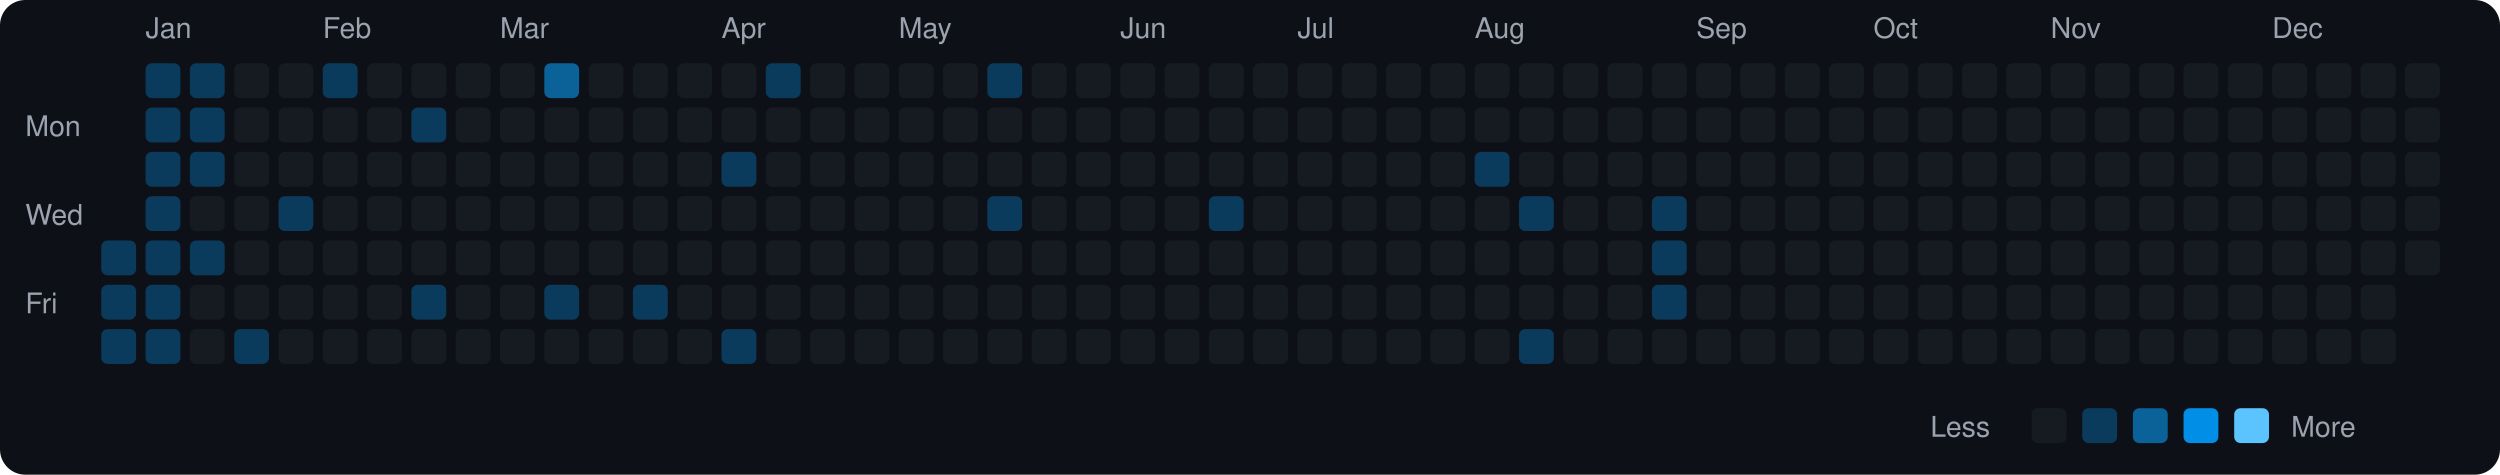
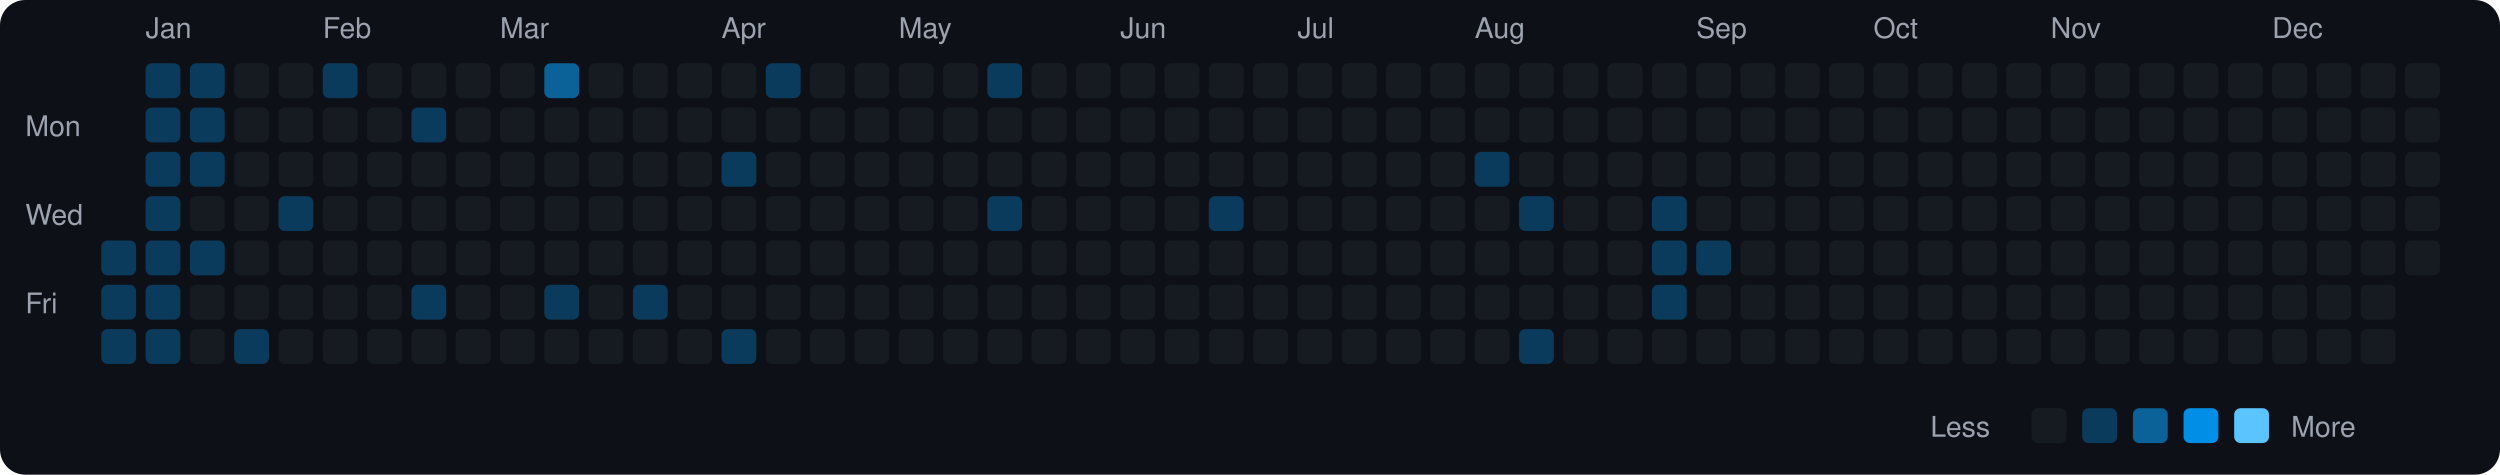
<svg xmlns="http://www.w3.org/2000/svg" viewBox="0 0 790 150" width="790" height="150">
  <rect width="790" height="150" fill="#0d1117" rx="8" ry="8" />
  <text x="8" y="43" fill="#9ca3af" font-size="9" font-family="-apple-system, BlinkMacSystemFont, 'Segoe UI', Helvetica, Arial, sans-serif">Mon</text>
  <text x="8" y="71" fill="#9ca3af" font-size="9" font-family="-apple-system, BlinkMacSystemFont, 'Segoe UI', Helvetica, Arial, sans-serif">Wed</text>
  <text x="8" y="99" fill="#9ca3af" font-size="9" font-family="-apple-system, BlinkMacSystemFont, 'Segoe UI', Helvetica, Arial, sans-serif">Fri</text>
  <rect x="32" y="76" width="11" height="11" rx="2" ry="2" fill="#0b3b5c">
    </rect>
  <rect x="32" y="90" width="11" height="11" rx="2" ry="2" fill="#0b3b5c">
    </rect>
  <rect x="32" y="104" width="11" height="11" rx="2" ry="2" fill="#0b3b5c">
    </rect>
  <text x="46" y="12" fill="#9ca3af" font-size="9" font-family="-apple-system, BlinkMacSystemFont, 'Segoe UI', Helvetica, Arial, sans-serif">Jan</text>
  <rect x="46" y="20" width="11" height="11" rx="2" ry="2" fill="#0b3b5c">
    </rect>
  <rect x="46" y="34" width="11" height="11" rx="2" ry="2" fill="#0b3b5c">
    </rect>
  <rect x="46" y="48" width="11" height="11" rx="2" ry="2" fill="#0b3b5c">
    </rect>
  <rect x="46" y="62" width="11" height="11" rx="2" ry="2" fill="#0b3b5c">
    </rect>
  <rect x="46" y="76" width="11" height="11" rx="2" ry="2" fill="#0b3b5c">
    </rect>
  <rect x="46" y="90" width="11" height="11" rx="2" ry="2" fill="#0b3b5c">
    </rect>
  <rect x="46" y="104" width="11" height="11" rx="2" ry="2" fill="#0b3b5c">
    </rect>
  <rect x="60" y="20" width="11" height="11" rx="2" ry="2" fill="#0b3b5c">
    </rect>
  <rect x="60" y="34" width="11" height="11" rx="2" ry="2" fill="#0b3b5c">
    </rect>
  <rect x="60" y="48" width="11" height="11" rx="2" ry="2" fill="#0b3b5c">
    </rect>
  <rect x="60" y="62" width="11" height="11" rx="2" ry="2" fill="#161b22">
    </rect>
  <rect x="60" y="76" width="11" height="11" rx="2" ry="2" fill="#0b3b5c">
    </rect>
  <rect x="60" y="90" width="11" height="11" rx="2" ry="2" fill="#161b22">
    </rect>
  <rect x="60" y="104" width="11" height="11" rx="2" ry="2" fill="#161b22">
    </rect>
  <rect x="74" y="20" width="11" height="11" rx="2" ry="2" fill="#161b22">
    </rect>
  <rect x="74" y="34" width="11" height="11" rx="2" ry="2" fill="#161b22">
    </rect>
  <rect x="74" y="48" width="11" height="11" rx="2" ry="2" fill="#161b22">
    </rect>
  <rect x="74" y="62" width="11" height="11" rx="2" ry="2" fill="#161b22">
    </rect>
  <rect x="74" y="76" width="11" height="11" rx="2" ry="2" fill="#161b22">
    </rect>
  <rect x="74" y="90" width="11" height="11" rx="2" ry="2" fill="#161b22">
    </rect>
  <rect x="74" y="104" width="11" height="11" rx="2" ry="2" fill="#0b3b5c">
    </rect>
  <rect x="88" y="20" width="11" height="11" rx="2" ry="2" fill="#161b22">
    </rect>
  <rect x="88" y="34" width="11" height="11" rx="2" ry="2" fill="#161b22">
    </rect>
  <rect x="88" y="48" width="11" height="11" rx="2" ry="2" fill="#161b22">
    </rect>
  <rect x="88" y="62" width="11" height="11" rx="2" ry="2" fill="#0b3b5c">
    </rect>
  <rect x="88" y="76" width="11" height="11" rx="2" ry="2" fill="#161b22">
    </rect>
  <rect x="88" y="90" width="11" height="11" rx="2" ry="2" fill="#161b22">
    </rect>
  <rect x="88" y="104" width="11" height="11" rx="2" ry="2" fill="#161b22">
    </rect>
  <text x="102" y="12" fill="#9ca3af" font-size="9" font-family="-apple-system, BlinkMacSystemFont, 'Segoe UI', Helvetica, Arial, sans-serif">Feb</text>
  <rect x="102" y="20" width="11" height="11" rx="2" ry="2" fill="#0b3b5c">
    </rect>
  <rect x="102" y="34" width="11" height="11" rx="2" ry="2" fill="#161b22">
    </rect>
  <rect x="102" y="48" width="11" height="11" rx="2" ry="2" fill="#161b22">
    </rect>
  <rect x="102" y="62" width="11" height="11" rx="2" ry="2" fill="#161b22">
    </rect>
  <rect x="102" y="76" width="11" height="11" rx="2" ry="2" fill="#161b22">
    </rect>
  <rect x="102" y="90" width="11" height="11" rx="2" ry="2" fill="#161b22">
    </rect>
  <rect x="102" y="104" width="11" height="11" rx="2" ry="2" fill="#161b22">
    </rect>
  <rect x="116" y="20" width="11" height="11" rx="2" ry="2" fill="#161b22">
    </rect>
  <rect x="116" y="34" width="11" height="11" rx="2" ry="2" fill="#161b22">
    </rect>
  <rect x="116" y="48" width="11" height="11" rx="2" ry="2" fill="#161b22">
    </rect>
  <rect x="116" y="62" width="11" height="11" rx="2" ry="2" fill="#161b22">
    </rect>
  <rect x="116" y="76" width="11" height="11" rx="2" ry="2" fill="#161b22">
    </rect>
  <rect x="116" y="90" width="11" height="11" rx="2" ry="2" fill="#161b22">
    </rect>
  <rect x="116" y="104" width="11" height="11" rx="2" ry="2" fill="#161b22">
    </rect>
  <rect x="130" y="20" width="11" height="11" rx="2" ry="2" fill="#161b22">
    </rect>
  <rect x="130" y="34" width="11" height="11" rx="2" ry="2" fill="#0b3b5c">
    </rect>
  <rect x="130" y="48" width="11" height="11" rx="2" ry="2" fill="#161b22">
    </rect>
  <rect x="130" y="62" width="11" height="11" rx="2" ry="2" fill="#161b22">
    </rect>
  <rect x="130" y="76" width="11" height="11" rx="2" ry="2" fill="#161b22">
    </rect>
  <rect x="130" y="90" width="11" height="11" rx="2" ry="2" fill="#0b3b5c">
    </rect>
  <rect x="130" y="104" width="11" height="11" rx="2" ry="2" fill="#161b22">
    </rect>
  <rect x="144" y="20" width="11" height="11" rx="2" ry="2" fill="#161b22">
    </rect>
  <rect x="144" y="34" width="11" height="11" rx="2" ry="2" fill="#161b22">
    </rect>
  <rect x="144" y="48" width="11" height="11" rx="2" ry="2" fill="#161b22">
    </rect>
  <rect x="144" y="62" width="11" height="11" rx="2" ry="2" fill="#161b22">
    </rect>
  <rect x="144" y="76" width="11" height="11" rx="2" ry="2" fill="#161b22">
    </rect>
  <rect x="144" y="90" width="11" height="11" rx="2" ry="2" fill="#161b22">
    </rect>
  <rect x="144" y="104" width="11" height="11" rx="2" ry="2" fill="#161b22">
    </rect>
  <text x="158" y="12" fill="#9ca3af" font-size="9" font-family="-apple-system, BlinkMacSystemFont, 'Segoe UI', Helvetica, Arial, sans-serif">Mar</text>
  <rect x="158" y="20" width="11" height="11" rx="2" ry="2" fill="#161b22">
    </rect>
  <rect x="158" y="34" width="11" height="11" rx="2" ry="2" fill="#161b22">
    </rect>
  <rect x="158" y="48" width="11" height="11" rx="2" ry="2" fill="#161b22">
    </rect>
  <rect x="158" y="62" width="11" height="11" rx="2" ry="2" fill="#161b22">
    </rect>
  <rect x="158" y="76" width="11" height="11" rx="2" ry="2" fill="#161b22">
    </rect>
  <rect x="158" y="90" width="11" height="11" rx="2" ry="2" fill="#161b22">
    </rect>
  <rect x="158" y="104" width="11" height="11" rx="2" ry="2" fill="#161b22">
    </rect>
  <rect x="172" y="20" width="11" height="11" rx="2" ry="2" fill="#0a6299">
    </rect>
  <rect x="172" y="34" width="11" height="11" rx="2" ry="2" fill="#161b22">
    </rect>
  <rect x="172" y="48" width="11" height="11" rx="2" ry="2" fill="#161b22">
    </rect>
  <rect x="172" y="62" width="11" height="11" rx="2" ry="2" fill="#161b22">
    </rect>
  <rect x="172" y="76" width="11" height="11" rx="2" ry="2" fill="#161b22">
    </rect>
  <rect x="172" y="90" width="11" height="11" rx="2" ry="2" fill="#0b3b5c">
    </rect>
  <rect x="172" y="104" width="11" height="11" rx="2" ry="2" fill="#161b22">
    </rect>
  <rect x="186" y="20" width="11" height="11" rx="2" ry="2" fill="#161b22">
    </rect>
  <rect x="186" y="34" width="11" height="11" rx="2" ry="2" fill="#161b22">
    </rect>
  <rect x="186" y="48" width="11" height="11" rx="2" ry="2" fill="#161b22">
    </rect>
  <rect x="186" y="62" width="11" height="11" rx="2" ry="2" fill="#161b22">
    </rect>
  <rect x="186" y="76" width="11" height="11" rx="2" ry="2" fill="#161b22">
    </rect>
  <rect x="186" y="90" width="11" height="11" rx="2" ry="2" fill="#161b22">
    </rect>
  <rect x="186" y="104" width="11" height="11" rx="2" ry="2" fill="#161b22">
    </rect>
  <rect x="200" y="20" width="11" height="11" rx="2" ry="2" fill="#161b22">
    </rect>
  <rect x="200" y="34" width="11" height="11" rx="2" ry="2" fill="#161b22">
    </rect>
  <rect x="200" y="48" width="11" height="11" rx="2" ry="2" fill="#161b22">
    </rect>
  <rect x="200" y="62" width="11" height="11" rx="2" ry="2" fill="#161b22">
    </rect>
  <rect x="200" y="76" width="11" height="11" rx="2" ry="2" fill="#161b22">
    </rect>
  <rect x="200" y="90" width="11" height="11" rx="2" ry="2" fill="#0b3b5c">
    </rect>
  <rect x="200" y="104" width="11" height="11" rx="2" ry="2" fill="#161b22">
    </rect>
  <rect x="214" y="20" width="11" height="11" rx="2" ry="2" fill="#161b22">
    </rect>
  <rect x="214" y="34" width="11" height="11" rx="2" ry="2" fill="#161b22">
    </rect>
  <rect x="214" y="48" width="11" height="11" rx="2" ry="2" fill="#161b22">
    </rect>
  <rect x="214" y="62" width="11" height="11" rx="2" ry="2" fill="#161b22">
    </rect>
  <rect x="214" y="76" width="11" height="11" rx="2" ry="2" fill="#161b22">
    </rect>
  <rect x="214" y="90" width="11" height="11" rx="2" ry="2" fill="#161b22">
    </rect>
  <rect x="214" y="104" width="11" height="11" rx="2" ry="2" fill="#161b22">
    </rect>
  <text x="228" y="12" fill="#9ca3af" font-size="9" font-family="-apple-system, BlinkMacSystemFont, 'Segoe UI', Helvetica, Arial, sans-serif">Apr</text>
  <rect x="228" y="20" width="11" height="11" rx="2" ry="2" fill="#161b22">
    </rect>
  <rect x="228" y="34" width="11" height="11" rx="2" ry="2" fill="#161b22">
    </rect>
  <rect x="228" y="48" width="11" height="11" rx="2" ry="2" fill="#0b3b5c">
    </rect>
  <rect x="228" y="62" width="11" height="11" rx="2" ry="2" fill="#161b22">
    </rect>
  <rect x="228" y="76" width="11" height="11" rx="2" ry="2" fill="#161b22">
    </rect>
  <rect x="228" y="90" width="11" height="11" rx="2" ry="2" fill="#161b22">
    </rect>
  <rect x="228" y="104" width="11" height="11" rx="2" ry="2" fill="#0b3b5c">
    </rect>
  <rect x="242" y="20" width="11" height="11" rx="2" ry="2" fill="#0b3b5c">
    </rect>
  <rect x="242" y="34" width="11" height="11" rx="2" ry="2" fill="#161b22">
    </rect>
  <rect x="242" y="48" width="11" height="11" rx="2" ry="2" fill="#161b22">
    </rect>
  <rect x="242" y="62" width="11" height="11" rx="2" ry="2" fill="#161b22">
    </rect>
  <rect x="242" y="76" width="11" height="11" rx="2" ry="2" fill="#161b22">
    </rect>
  <rect x="242" y="90" width="11" height="11" rx="2" ry="2" fill="#161b22">
    </rect>
  <rect x="242" y="104" width="11" height="11" rx="2" ry="2" fill="#161b22">
    </rect>
  <rect x="256" y="20" width="11" height="11" rx="2" ry="2" fill="#161b22">
    </rect>
  <rect x="256" y="34" width="11" height="11" rx="2" ry="2" fill="#161b22">
    </rect>
  <rect x="256" y="48" width="11" height="11" rx="2" ry="2" fill="#161b22">
    </rect>
  <rect x="256" y="62" width="11" height="11" rx="2" ry="2" fill="#161b22">
    </rect>
  <rect x="256" y="76" width="11" height="11" rx="2" ry="2" fill="#161b22">
    </rect>
  <rect x="256" y="90" width="11" height="11" rx="2" ry="2" fill="#161b22">
    </rect>
  <rect x="256" y="104" width="11" height="11" rx="2" ry="2" fill="#161b22">
    </rect>
  <rect x="270" y="20" width="11" height="11" rx="2" ry="2" fill="#161b22">
    </rect>
  <rect x="270" y="34" width="11" height="11" rx="2" ry="2" fill="#161b22">
    </rect>
  <rect x="270" y="48" width="11" height="11" rx="2" ry="2" fill="#161b22">
    </rect>
  <rect x="270" y="62" width="11" height="11" rx="2" ry="2" fill="#161b22">
    </rect>
  <rect x="270" y="76" width="11" height="11" rx="2" ry="2" fill="#161b22">
    </rect>
  <rect x="270" y="90" width="11" height="11" rx="2" ry="2" fill="#161b22">
    </rect>
  <rect x="270" y="104" width="11" height="11" rx="2" ry="2" fill="#161b22">
    </rect>
  <text x="284" y="12" fill="#9ca3af" font-size="9" font-family="-apple-system, BlinkMacSystemFont, 'Segoe UI', Helvetica, Arial, sans-serif">May</text>
  <rect x="284" y="20" width="11" height="11" rx="2" ry="2" fill="#161b22">
    </rect>
  <rect x="284" y="34" width="11" height="11" rx="2" ry="2" fill="#161b22">
    </rect>
  <rect x="284" y="48" width="11" height="11" rx="2" ry="2" fill="#161b22">
    </rect>
  <rect x="284" y="62" width="11" height="11" rx="2" ry="2" fill="#161b22">
    </rect>
  <rect x="284" y="76" width="11" height="11" rx="2" ry="2" fill="#161b22">
    </rect>
  <rect x="284" y="90" width="11" height="11" rx="2" ry="2" fill="#161b22">
    </rect>
  <rect x="284" y="104" width="11" height="11" rx="2" ry="2" fill="#161b22">
    </rect>
  <rect x="298" y="20" width="11" height="11" rx="2" ry="2" fill="#161b22">
    </rect>
  <rect x="298" y="34" width="11" height="11" rx="2" ry="2" fill="#161b22">
    </rect>
  <rect x="298" y="48" width="11" height="11" rx="2" ry="2" fill="#161b22">
    </rect>
  <rect x="298" y="62" width="11" height="11" rx="2" ry="2" fill="#161b22">
    </rect>
  <rect x="298" y="76" width="11" height="11" rx="2" ry="2" fill="#161b22">
    </rect>
  <rect x="298" y="90" width="11" height="11" rx="2" ry="2" fill="#161b22">
    </rect>
  <rect x="298" y="104" width="11" height="11" rx="2" ry="2" fill="#161b22">
    </rect>
  <rect x="312" y="20" width="11" height="11" rx="2" ry="2" fill="#0b3b5c">
    </rect>
  <rect x="312" y="34" width="11" height="11" rx="2" ry="2" fill="#161b22">
    </rect>
  <rect x="312" y="48" width="11" height="11" rx="2" ry="2" fill="#161b22">
    </rect>
  <rect x="312" y="62" width="11" height="11" rx="2" ry="2" fill="#0b3b5c">
    </rect>
  <rect x="312" y="76" width="11" height="11" rx="2" ry="2" fill="#161b22">
    </rect>
  <rect x="312" y="90" width="11" height="11" rx="2" ry="2" fill="#161b22">
    </rect>
  <rect x="312" y="104" width="11" height="11" rx="2" ry="2" fill="#161b22">
    </rect>
  <rect x="326" y="20" width="11" height="11" rx="2" ry="2" fill="#161b22">
    </rect>
  <rect x="326" y="34" width="11" height="11" rx="2" ry="2" fill="#161b22">
    </rect>
  <rect x="326" y="48" width="11" height="11" rx="2" ry="2" fill="#161b22">
    </rect>
  <rect x="326" y="62" width="11" height="11" rx="2" ry="2" fill="#161b22">
    </rect>
  <rect x="326" y="76" width="11" height="11" rx="2" ry="2" fill="#161b22">
    </rect>
  <rect x="326" y="90" width="11" height="11" rx="2" ry="2" fill="#161b22">
    </rect>
  <rect x="326" y="104" width="11" height="11" rx="2" ry="2" fill="#161b22">
    </rect>
  <rect x="340" y="20" width="11" height="11" rx="2" ry="2" fill="#161b22">
    </rect>
  <rect x="340" y="34" width="11" height="11" rx="2" ry="2" fill="#161b22">
    </rect>
  <rect x="340" y="48" width="11" height="11" rx="2" ry="2" fill="#161b22">
    </rect>
  <rect x="340" y="62" width="11" height="11" rx="2" ry="2" fill="#161b22">
    </rect>
  <rect x="340" y="76" width="11" height="11" rx="2" ry="2" fill="#161b22">
    </rect>
  <rect x="340" y="90" width="11" height="11" rx="2" ry="2" fill="#161b22">
    </rect>
  <rect x="340" y="104" width="11" height="11" rx="2" ry="2" fill="#161b22">
    </rect>
  <text x="354" y="12" fill="#9ca3af" font-size="9" font-family="-apple-system, BlinkMacSystemFont, 'Segoe UI', Helvetica, Arial, sans-serif">Jun</text>
  <rect x="354" y="20" width="11" height="11" rx="2" ry="2" fill="#161b22">
    </rect>
  <rect x="354" y="34" width="11" height="11" rx="2" ry="2" fill="#161b22">
    </rect>
  <rect x="354" y="48" width="11" height="11" rx="2" ry="2" fill="#161b22">
    </rect>
  <rect x="354" y="62" width="11" height="11" rx="2" ry="2" fill="#161b22">
    </rect>
  <rect x="354" y="76" width="11" height="11" rx="2" ry="2" fill="#161b22">
    </rect>
  <rect x="354" y="90" width="11" height="11" rx="2" ry="2" fill="#161b22">
    </rect>
  <rect x="354" y="104" width="11" height="11" rx="2" ry="2" fill="#161b22">
    </rect>
  <rect x="368" y="20" width="11" height="11" rx="2" ry="2" fill="#161b22">
    </rect>
  <rect x="368" y="34" width="11" height="11" rx="2" ry="2" fill="#161b22">
    </rect>
  <rect x="368" y="48" width="11" height="11" rx="2" ry="2" fill="#161b22">
    </rect>
  <rect x="368" y="62" width="11" height="11" rx="2" ry="2" fill="#161b22">
    </rect>
  <rect x="368" y="76" width="11" height="11" rx="2" ry="2" fill="#161b22">
    </rect>
  <rect x="368" y="90" width="11" height="11" rx="2" ry="2" fill="#161b22">
    </rect>
  <rect x="368" y="104" width="11" height="11" rx="2" ry="2" fill="#161b22">
    </rect>
  <rect x="382" y="20" width="11" height="11" rx="2" ry="2" fill="#161b22">
    </rect>
  <rect x="382" y="34" width="11" height="11" rx="2" ry="2" fill="#161b22">
    </rect>
  <rect x="382" y="48" width="11" height="11" rx="2" ry="2" fill="#161b22">
    </rect>
  <rect x="382" y="62" width="11" height="11" rx="2" ry="2" fill="#0b3b5c">
    </rect>
  <rect x="382" y="76" width="11" height="11" rx="2" ry="2" fill="#161b22">
    </rect>
  <rect x="382" y="90" width="11" height="11" rx="2" ry="2" fill="#161b22">
    </rect>
  <rect x="382" y="104" width="11" height="11" rx="2" ry="2" fill="#161b22">
    </rect>
  <rect x="396" y="20" width="11" height="11" rx="2" ry="2" fill="#161b22">
    </rect>
  <rect x="396" y="34" width="11" height="11" rx="2" ry="2" fill="#161b22">
    </rect>
  <rect x="396" y="48" width="11" height="11" rx="2" ry="2" fill="#161b22">
    </rect>
  <rect x="396" y="62" width="11" height="11" rx="2" ry="2" fill="#161b22">
    </rect>
  <rect x="396" y="76" width="11" height="11" rx="2" ry="2" fill="#161b22">
    </rect>
  <rect x="396" y="90" width="11" height="11" rx="2" ry="2" fill="#161b22">
    </rect>
  <rect x="396" y="104" width="11" height="11" rx="2" ry="2" fill="#161b22">
    </rect>
  <text x="410" y="12" fill="#9ca3af" font-size="9" font-family="-apple-system, BlinkMacSystemFont, 'Segoe UI', Helvetica, Arial, sans-serif">Jul</text>
  <rect x="410" y="20" width="11" height="11" rx="2" ry="2" fill="#161b22">
    </rect>
  <rect x="410" y="34" width="11" height="11" rx="2" ry="2" fill="#161b22">
    </rect>
  <rect x="410" y="48" width="11" height="11" rx="2" ry="2" fill="#161b22">
    </rect>
  <rect x="410" y="62" width="11" height="11" rx="2" ry="2" fill="#161b22">
    </rect>
  <rect x="410" y="76" width="11" height="11" rx="2" ry="2" fill="#161b22">
    </rect>
  <rect x="410" y="90" width="11" height="11" rx="2" ry="2" fill="#161b22">
    </rect>
  <rect x="410" y="104" width="11" height="11" rx="2" ry="2" fill="#161b22">
    </rect>
  <rect x="424" y="20" width="11" height="11" rx="2" ry="2" fill="#161b22">
    </rect>
  <rect x="424" y="34" width="11" height="11" rx="2" ry="2" fill="#161b22">
    </rect>
  <rect x="424" y="48" width="11" height="11" rx="2" ry="2" fill="#161b22">
    </rect>
  <rect x="424" y="62" width="11" height="11" rx="2" ry="2" fill="#161b22">
    </rect>
  <rect x="424" y="76" width="11" height="11" rx="2" ry="2" fill="#161b22">
    </rect>
  <rect x="424" y="90" width="11" height="11" rx="2" ry="2" fill="#161b22">
    </rect>
  <rect x="424" y="104" width="11" height="11" rx="2" ry="2" fill="#161b22">
    </rect>
  <rect x="438" y="20" width="11" height="11" rx="2" ry="2" fill="#161b22">
    </rect>
  <rect x="438" y="34" width="11" height="11" rx="2" ry="2" fill="#161b22">
    </rect>
  <rect x="438" y="48" width="11" height="11" rx="2" ry="2" fill="#161b22">
    </rect>
  <rect x="438" y="62" width="11" height="11" rx="2" ry="2" fill="#161b22">
    </rect>
  <rect x="438" y="76" width="11" height="11" rx="2" ry="2" fill="#161b22">
    </rect>
  <rect x="438" y="90" width="11" height="11" rx="2" ry="2" fill="#161b22">
    </rect>
  <rect x="438" y="104" width="11" height="11" rx="2" ry="2" fill="#161b22">
    </rect>
  <rect x="452" y="20" width="11" height="11" rx="2" ry="2" fill="#161b22">
    </rect>
  <rect x="452" y="34" width="11" height="11" rx="2" ry="2" fill="#161b22">
    </rect>
  <rect x="452" y="48" width="11" height="11" rx="2" ry="2" fill="#161b22">
    </rect>
  <rect x="452" y="62" width="11" height="11" rx="2" ry="2" fill="#161b22">
    </rect>
  <rect x="452" y="76" width="11" height="11" rx="2" ry="2" fill="#161b22">
    </rect>
  <rect x="452" y="90" width="11" height="11" rx="2" ry="2" fill="#161b22">
    </rect>
  <rect x="452" y="104" width="11" height="11" rx="2" ry="2" fill="#161b22">
    </rect>
  <text x="466" y="12" fill="#9ca3af" font-size="9" font-family="-apple-system, BlinkMacSystemFont, 'Segoe UI', Helvetica, Arial, sans-serif">Aug</text>
  <rect x="466" y="20" width="11" height="11" rx="2" ry="2" fill="#161b22">
    </rect>
  <rect x="466" y="34" width="11" height="11" rx="2" ry="2" fill="#161b22">
    </rect>
  <rect x="466" y="48" width="11" height="11" rx="2" ry="2" fill="#0b3b5c">
    </rect>
  <rect x="466" y="62" width="11" height="11" rx="2" ry="2" fill="#161b22">
    </rect>
  <rect x="466" y="76" width="11" height="11" rx="2" ry="2" fill="#161b22">
    </rect>
  <rect x="466" y="90" width="11" height="11" rx="2" ry="2" fill="#161b22">
    </rect>
  <rect x="466" y="104" width="11" height="11" rx="2" ry="2" fill="#161b22">
    </rect>
  <rect x="480" y="20" width="11" height="11" rx="2" ry="2" fill="#161b22">
    </rect>
  <rect x="480" y="34" width="11" height="11" rx="2" ry="2" fill="#161b22">
    </rect>
  <rect x="480" y="48" width="11" height="11" rx="2" ry="2" fill="#161b22">
    </rect>
  <rect x="480" y="62" width="11" height="11" rx="2" ry="2" fill="#0b3b5c">
    </rect>
  <rect x="480" y="76" width="11" height="11" rx="2" ry="2" fill="#161b22">
    </rect>
  <rect x="480" y="90" width="11" height="11" rx="2" ry="2" fill="#161b22">
    </rect>
  <rect x="480" y="104" width="11" height="11" rx="2" ry="2" fill="#0b3b5c">
    </rect>
  <rect x="494" y="20" width="11" height="11" rx="2" ry="2" fill="#161b22">
    </rect>
  <rect x="494" y="34" width="11" height="11" rx="2" ry="2" fill="#161b22">
    </rect>
  <rect x="494" y="48" width="11" height="11" rx="2" ry="2" fill="#161b22">
    </rect>
  <rect x="494" y="62" width="11" height="11" rx="2" ry="2" fill="#161b22">
    </rect>
  <rect x="494" y="76" width="11" height="11" rx="2" ry="2" fill="#161b22">
    </rect>
  <rect x="494" y="90" width="11" height="11" rx="2" ry="2" fill="#161b22">
    </rect>
  <rect x="494" y="104" width="11" height="11" rx="2" ry="2" fill="#161b22">
    </rect>
  <rect x="508" y="20" width="11" height="11" rx="2" ry="2" fill="#161b22">
    </rect>
  <rect x="508" y="34" width="11" height="11" rx="2" ry="2" fill="#161b22">
    </rect>
  <rect x="508" y="48" width="11" height="11" rx="2" ry="2" fill="#161b22">
    </rect>
  <rect x="508" y="62" width="11" height="11" rx="2" ry="2" fill="#161b22">
    </rect>
  <rect x="508" y="76" width="11" height="11" rx="2" ry="2" fill="#161b22">
    </rect>
  <rect x="508" y="90" width="11" height="11" rx="2" ry="2" fill="#161b22">
    </rect>
  <rect x="508" y="104" width="11" height="11" rx="2" ry="2" fill="#161b22">
    </rect>
  <rect x="522" y="20" width="11" height="11" rx="2" ry="2" fill="#161b22">
    </rect>
  <rect x="522" y="34" width="11" height="11" rx="2" ry="2" fill="#161b22">
    </rect>
  <rect x="522" y="48" width="11" height="11" rx="2" ry="2" fill="#161b22">
    </rect>
  <rect x="522" y="62" width="11" height="11" rx="2" ry="2" fill="#0b3b5c">
    </rect>
  <rect x="522" y="76" width="11" height="11" rx="2" ry="2" fill="#0b3b5c">
    </rect>
  <rect x="522" y="90" width="11" height="11" rx="2" ry="2" fill="#0b3b5c">
    </rect>
  <rect x="522" y="104" width="11" height="11" rx="2" ry="2" fill="#161b22">
    </rect>
  <text x="536" y="12" fill="#9ca3af" font-size="9" font-family="-apple-system, BlinkMacSystemFont, 'Segoe UI', Helvetica, Arial, sans-serif">Sep</text>
  <rect x="536" y="20" width="11" height="11" rx="2" ry="2" fill="#161b22">
    </rect>
  <rect x="536" y="34" width="11" height="11" rx="2" ry="2" fill="#161b22">
    </rect>
  <rect x="536" y="48" width="11" height="11" rx="2" ry="2" fill="#161b22">
    </rect>
  <rect x="536" y="62" width="11" height="11" rx="2" ry="2" fill="#161b22">
    </rect>
-   <rect x="536" y="76" width="11" height="11" rx="2" ry="2" fill="#161b22">
+   <rect x="536" y="76" width="11" height="11" rx="2" ry="2" fill="#0b3b5c">
    </rect>
  <rect x="536" y="90" width="11" height="11" rx="2" ry="2" fill="#161b22">
    </rect>
  <rect x="536" y="104" width="11" height="11" rx="2" ry="2" fill="#161b22">
    </rect>
  <rect x="550" y="20" width="11" height="11" rx="2" ry="2" fill="#161b22">
    </rect>
  <rect x="550" y="34" width="11" height="11" rx="2" ry="2" fill="#161b22">
    </rect>
  <rect x="550" y="48" width="11" height="11" rx="2" ry="2" fill="#161b22">
    </rect>
  <rect x="550" y="62" width="11" height="11" rx="2" ry="2" fill="#161b22">
    </rect>
  <rect x="550" y="76" width="11" height="11" rx="2" ry="2" fill="#161b22">
    </rect>
  <rect x="550" y="90" width="11" height="11" rx="2" ry="2" fill="#161b22">
    </rect>
  <rect x="550" y="104" width="11" height="11" rx="2" ry="2" fill="#161b22">
    </rect>
  <rect x="564" y="20" width="11" height="11" rx="2" ry="2" fill="#161b22">
    </rect>
  <rect x="564" y="34" width="11" height="11" rx="2" ry="2" fill="#161b22">
    </rect>
  <rect x="564" y="48" width="11" height="11" rx="2" ry="2" fill="#161b22">
    </rect>
  <rect x="564" y="62" width="11" height="11" rx="2" ry="2" fill="#161b22">
    </rect>
  <rect x="564" y="76" width="11" height="11" rx="2" ry="2" fill="#161b22">
    </rect>
  <rect x="564" y="90" width="11" height="11" rx="2" ry="2" fill="#161b22">
    </rect>
  <rect x="564" y="104" width="11" height="11" rx="2" ry="2" fill="#161b22">
    </rect>
  <rect x="578" y="20" width="11" height="11" rx="2" ry="2" fill="#161b22">
    </rect>
  <rect x="578" y="34" width="11" height="11" rx="2" ry="2" fill="#161b22">
    </rect>
  <rect x="578" y="48" width="11" height="11" rx="2" ry="2" fill="#161b22">
    </rect>
  <rect x="578" y="62" width="11" height="11" rx="2" ry="2" fill="#161b22">
    </rect>
  <rect x="578" y="76" width="11" height="11" rx="2" ry="2" fill="#161b22">
    </rect>
  <rect x="578" y="90" width="11" height="11" rx="2" ry="2" fill="#161b22">
    </rect>
  <rect x="578" y="104" width="11" height="11" rx="2" ry="2" fill="#161b22">
    </rect>
  <text x="592" y="12" fill="#9ca3af" font-size="9" font-family="-apple-system, BlinkMacSystemFont, 'Segoe UI', Helvetica, Arial, sans-serif">Oct</text>
  <rect x="592" y="20" width="11" height="11" rx="2" ry="2" fill="#161b22">
    </rect>
  <rect x="592" y="34" width="11" height="11" rx="2" ry="2" fill="#161b22">
    </rect>
  <rect x="592" y="48" width="11" height="11" rx="2" ry="2" fill="#161b22">
    </rect>
  <rect x="592" y="62" width="11" height="11" rx="2" ry="2" fill="#161b22">
    </rect>
  <rect x="592" y="76" width="11" height="11" rx="2" ry="2" fill="#161b22">
    </rect>
  <rect x="592" y="90" width="11" height="11" rx="2" ry="2" fill="#161b22">
    </rect>
  <rect x="592" y="104" width="11" height="11" rx="2" ry="2" fill="#161b22">
    </rect>
  <rect x="606" y="20" width="11" height="11" rx="2" ry="2" fill="#161b22">
    </rect>
  <rect x="606" y="34" width="11" height="11" rx="2" ry="2" fill="#161b22">
    </rect>
  <rect x="606" y="48" width="11" height="11" rx="2" ry="2" fill="#161b22">
    </rect>
  <rect x="606" y="62" width="11" height="11" rx="2" ry="2" fill="#161b22">
    </rect>
  <rect x="606" y="76" width="11" height="11" rx="2" ry="2" fill="#161b22">
    </rect>
  <rect x="606" y="90" width="11" height="11" rx="2" ry="2" fill="#161b22">
    </rect>
  <rect x="606" y="104" width="11" height="11" rx="2" ry="2" fill="#161b22">
    </rect>
  <rect x="620" y="20" width="11" height="11" rx="2" ry="2" fill="#161b22">
    </rect>
  <rect x="620" y="34" width="11" height="11" rx="2" ry="2" fill="#161b22">
    </rect>
  <rect x="620" y="48" width="11" height="11" rx="2" ry="2" fill="#161b22">
    </rect>
  <rect x="620" y="62" width="11" height="11" rx="2" ry="2" fill="#161b22">
    </rect>
  <rect x="620" y="76" width="11" height="11" rx="2" ry="2" fill="#161b22">
    </rect>
  <rect x="620" y="90" width="11" height="11" rx="2" ry="2" fill="#161b22">
    </rect>
  <rect x="620" y="104" width="11" height="11" rx="2" ry="2" fill="#161b22">
    </rect>
  <rect x="634" y="20" width="11" height="11" rx="2" ry="2" fill="#161b22">
    </rect>
  <rect x="634" y="34" width="11" height="11" rx="2" ry="2" fill="#161b22">
    </rect>
  <rect x="634" y="48" width="11" height="11" rx="2" ry="2" fill="#161b22">
    </rect>
  <rect x="634" y="62" width="11" height="11" rx="2" ry="2" fill="#161b22">
    </rect>
  <rect x="634" y="76" width="11" height="11" rx="2" ry="2" fill="#161b22">
    </rect>
  <rect x="634" y="90" width="11" height="11" rx="2" ry="2" fill="#161b22">
    </rect>
  <rect x="634" y="104" width="11" height="11" rx="2" ry="2" fill="#161b22">
    </rect>
  <text x="648" y="12" fill="#9ca3af" font-size="9" font-family="-apple-system, BlinkMacSystemFont, 'Segoe UI', Helvetica, Arial, sans-serif">Nov</text>
  <rect x="648" y="20" width="11" height="11" rx="2" ry="2" fill="#161b22">
    </rect>
  <rect x="648" y="34" width="11" height="11" rx="2" ry="2" fill="#161b22">
    </rect>
  <rect x="648" y="48" width="11" height="11" rx="2" ry="2" fill="#161b22">
    </rect>
  <rect x="648" y="62" width="11" height="11" rx="2" ry="2" fill="#161b22">
    </rect>
  <rect x="648" y="76" width="11" height="11" rx="2" ry="2" fill="#161b22">
    </rect>
  <rect x="648" y="90" width="11" height="11" rx="2" ry="2" fill="#161b22">
    </rect>
  <rect x="648" y="104" width="11" height="11" rx="2" ry="2" fill="#161b22">
    </rect>
  <rect x="662" y="20" width="11" height="11" rx="2" ry="2" fill="#161b22">
    </rect>
  <rect x="662" y="34" width="11" height="11" rx="2" ry="2" fill="#161b22">
    </rect>
  <rect x="662" y="48" width="11" height="11" rx="2" ry="2" fill="#161b22">
    </rect>
  <rect x="662" y="62" width="11" height="11" rx="2" ry="2" fill="#161b22">
    </rect>
  <rect x="662" y="76" width="11" height="11" rx="2" ry="2" fill="#161b22">
    </rect>
  <rect x="662" y="90" width="11" height="11" rx="2" ry="2" fill="#161b22">
    </rect>
  <rect x="662" y="104" width="11" height="11" rx="2" ry="2" fill="#161b22">
    </rect>
  <rect x="676" y="20" width="11" height="11" rx="2" ry="2" fill="#161b22">
    </rect>
  <rect x="676" y="34" width="11" height="11" rx="2" ry="2" fill="#161b22">
    </rect>
  <rect x="676" y="48" width="11" height="11" rx="2" ry="2" fill="#161b22">
    </rect>
  <rect x="676" y="62" width="11" height="11" rx="2" ry="2" fill="#161b22">
    </rect>
  <rect x="676" y="76" width="11" height="11" rx="2" ry="2" fill="#161b22">
    </rect>
  <rect x="676" y="90" width="11" height="11" rx="2" ry="2" fill="#161b22">
    </rect>
  <rect x="676" y="104" width="11" height="11" rx="2" ry="2" fill="#161b22">
    </rect>
  <rect x="690" y="20" width="11" height="11" rx="2" ry="2" fill="#161b22">
    </rect>
  <rect x="690" y="34" width="11" height="11" rx="2" ry="2" fill="#161b22">
    </rect>
  <rect x="690" y="48" width="11" height="11" rx="2" ry="2" fill="#161b22">
    </rect>
  <rect x="690" y="62" width="11" height="11" rx="2" ry="2" fill="#161b22">
    </rect>
  <rect x="690" y="76" width="11" height="11" rx="2" ry="2" fill="#161b22">
    </rect>
  <rect x="690" y="90" width="11" height="11" rx="2" ry="2" fill="#161b22">
    </rect>
  <rect x="690" y="104" width="11" height="11" rx="2" ry="2" fill="#161b22">
    </rect>
  <rect x="704" y="20" width="11" height="11" rx="2" ry="2" fill="#161b22">
    </rect>
  <rect x="704" y="34" width="11" height="11" rx="2" ry="2" fill="#161b22">
    </rect>
  <rect x="704" y="48" width="11" height="11" rx="2" ry="2" fill="#161b22">
    </rect>
  <rect x="704" y="62" width="11" height="11" rx="2" ry="2" fill="#161b22">
    </rect>
  <rect x="704" y="76" width="11" height="11" rx="2" ry="2" fill="#161b22">
    </rect>
  <rect x="704" y="90" width="11" height="11" rx="2" ry="2" fill="#161b22">
    </rect>
  <rect x="704" y="104" width="11" height="11" rx="2" ry="2" fill="#161b22">
    </rect>
  <text x="718" y="12" fill="#9ca3af" font-size="9" font-family="-apple-system, BlinkMacSystemFont, 'Segoe UI', Helvetica, Arial, sans-serif">Dec</text>
  <rect x="718" y="20" width="11" height="11" rx="2" ry="2" fill="#161b22">
    </rect>
  <rect x="718" y="34" width="11" height="11" rx="2" ry="2" fill="#161b22">
    </rect>
  <rect x="718" y="48" width="11" height="11" rx="2" ry="2" fill="#161b22">
    </rect>
  <rect x="718" y="62" width="11" height="11" rx="2" ry="2" fill="#161b22">
    </rect>
  <rect x="718" y="76" width="11" height="11" rx="2" ry="2" fill="#161b22">
    </rect>
  <rect x="718" y="90" width="11" height="11" rx="2" ry="2" fill="#161b22">
    </rect>
  <rect x="718" y="104" width="11" height="11" rx="2" ry="2" fill="#161b22">
    </rect>
  <rect x="732" y="20" width="11" height="11" rx="2" ry="2" fill="#161b22">
    </rect>
  <rect x="732" y="34" width="11" height="11" rx="2" ry="2" fill="#161b22">
    </rect>
  <rect x="732" y="48" width="11" height="11" rx="2" ry="2" fill="#161b22">
    </rect>
  <rect x="732" y="62" width="11" height="11" rx="2" ry="2" fill="#161b22">
    </rect>
  <rect x="732" y="76" width="11" height="11" rx="2" ry="2" fill="#161b22">
    </rect>
  <rect x="732" y="90" width="11" height="11" rx="2" ry="2" fill="#161b22">
    </rect>
  <rect x="732" y="104" width="11" height="11" rx="2" ry="2" fill="#161b22">
    </rect>
  <rect x="746" y="20" width="11" height="11" rx="2" ry="2" fill="#161b22">
    </rect>
  <rect x="746" y="34" width="11" height="11" rx="2" ry="2" fill="#161b22">
    </rect>
  <rect x="746" y="48" width="11" height="11" rx="2" ry="2" fill="#161b22">
    </rect>
  <rect x="746" y="62" width="11" height="11" rx="2" ry="2" fill="#161b22">
    </rect>
  <rect x="746" y="76" width="11" height="11" rx="2" ry="2" fill="#161b22">
    </rect>
  <rect x="746" y="90" width="11" height="11" rx="2" ry="2" fill="#161b22">
    </rect>
  <rect x="746" y="104" width="11" height="11" rx="2" ry="2" fill="#161b22">
    </rect>
  <rect x="760" y="20" width="11" height="11" rx="2" ry="2" fill="#161b22">
    </rect>
  <rect x="760" y="34" width="11" height="11" rx="2" ry="2" fill="#161b22">
    </rect>
  <rect x="760" y="48" width="11" height="11" rx="2" ry="2" fill="#161b22">
    </rect>
  <rect x="760" y="62" width="11" height="11" rx="2" ry="2" fill="#161b22">
    </rect>
  <rect x="760" y="76" width="11" height="11" rx="2" ry="2" fill="#161b22">
    </rect>
  <text x="610" y="138" fill="#9ca3af" font-size="9" font-family="-apple-system, BlinkMacSystemFont, 'Segoe UI', Helvetica, Arial, sans-serif">Less</text>
  <rect x="642" y="129" width="11" height="11" rx="2" ry="2" fill="#161b22" />
  <rect x="658" y="129" width="11" height="11" rx="2" ry="2" fill="#0b3b5c" />
  <rect x="674" y="129" width="11" height="11" rx="2" ry="2" fill="#0a6299" />
  <rect x="690" y="129" width="11" height="11" rx="2" ry="2" fill="#008ee6" />
  <rect x="706" y="129" width="11" height="11" rx="2" ry="2" fill="#5bc4ff" />
  <text x="724" y="138" fill="#9ca3af" font-size="9" font-family="-apple-system, BlinkMacSystemFont, 'Segoe UI', Helvetica, Arial, sans-serif">More</text>
</svg>
